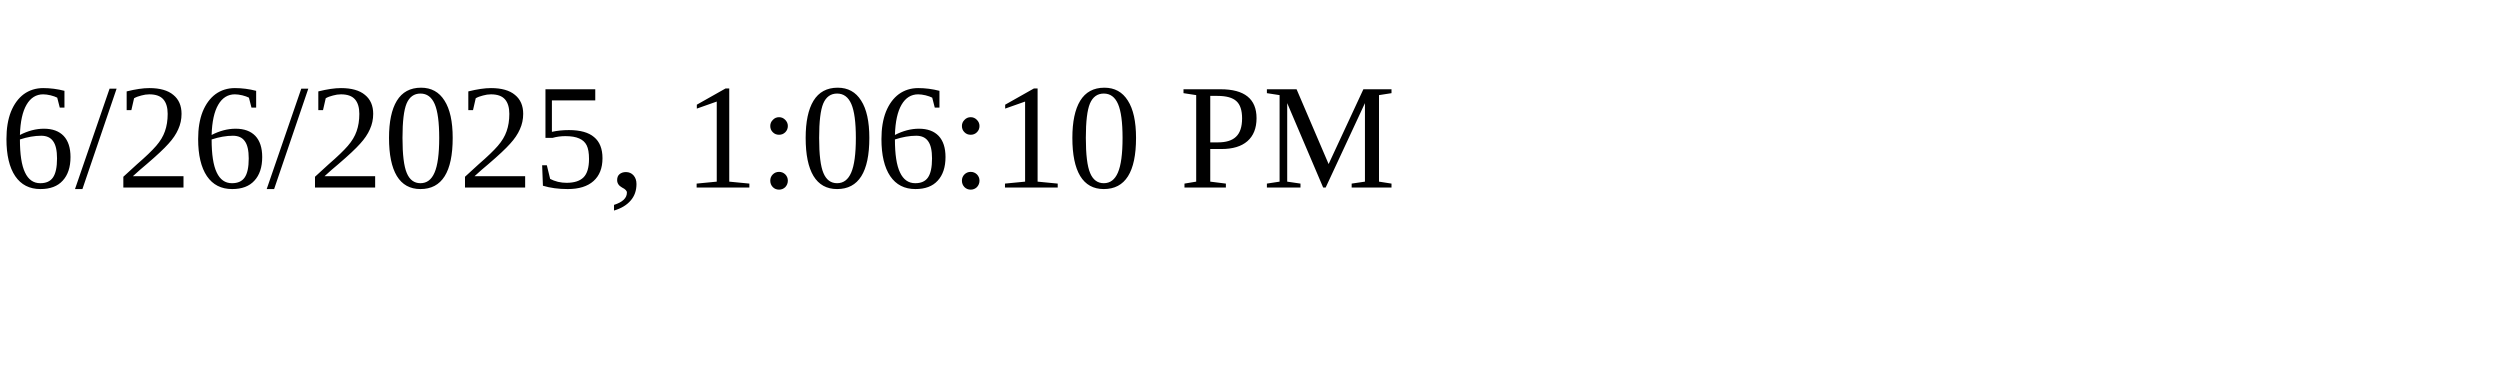
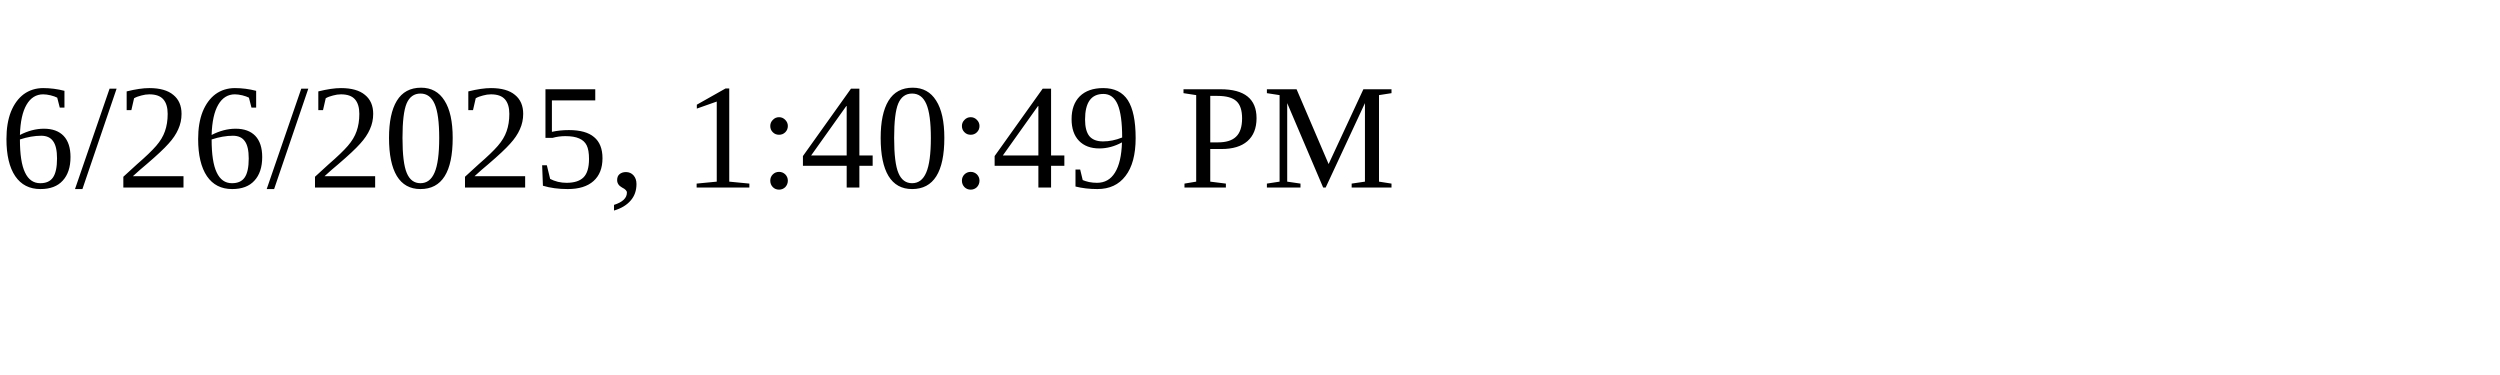
<svg xmlns="http://www.w3.org/2000/svg" height="30" width="200">
-   <text x="0" y="15">6/26/2025, 1:06:10 PM</text>
+   <text x="0" y="15">6/26/2025, 1:40:49 PM</text>
</svg>
